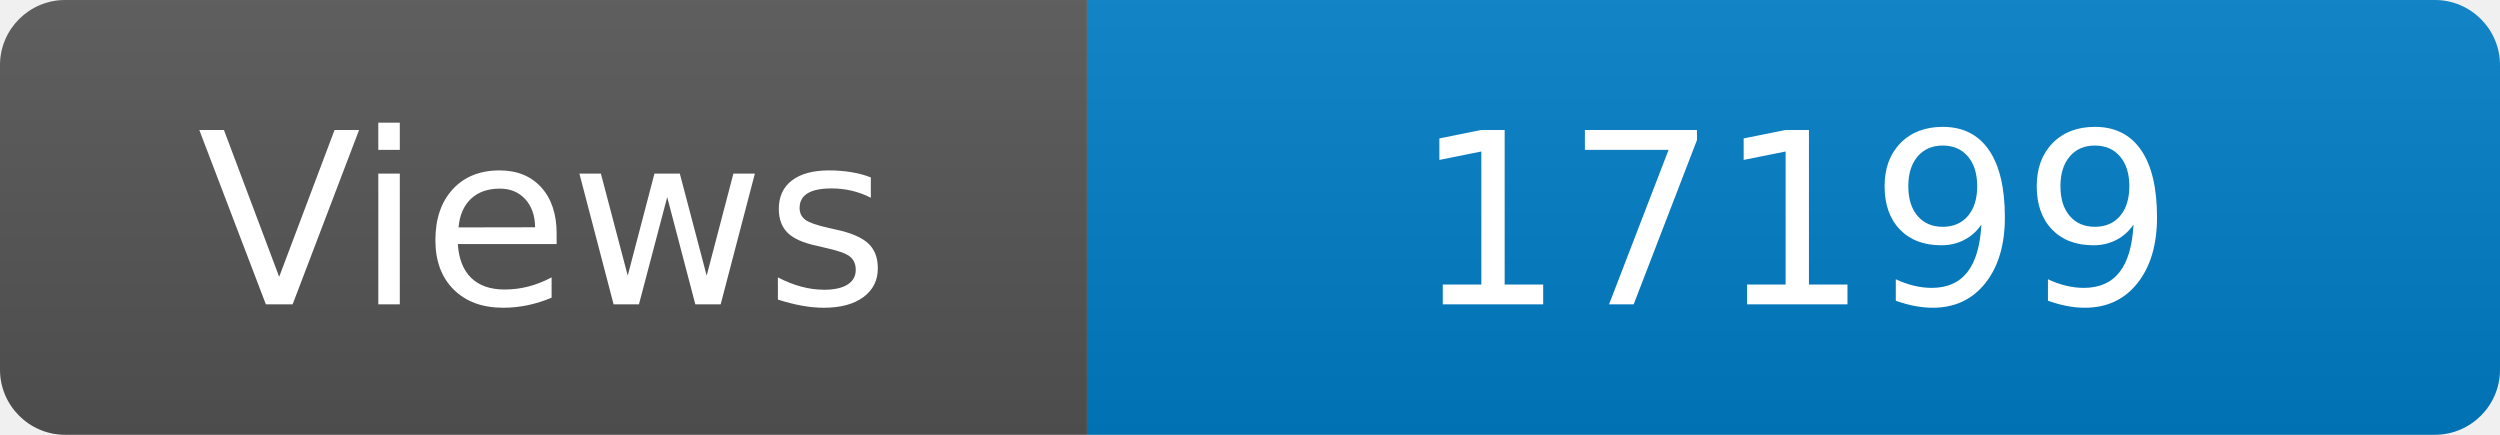
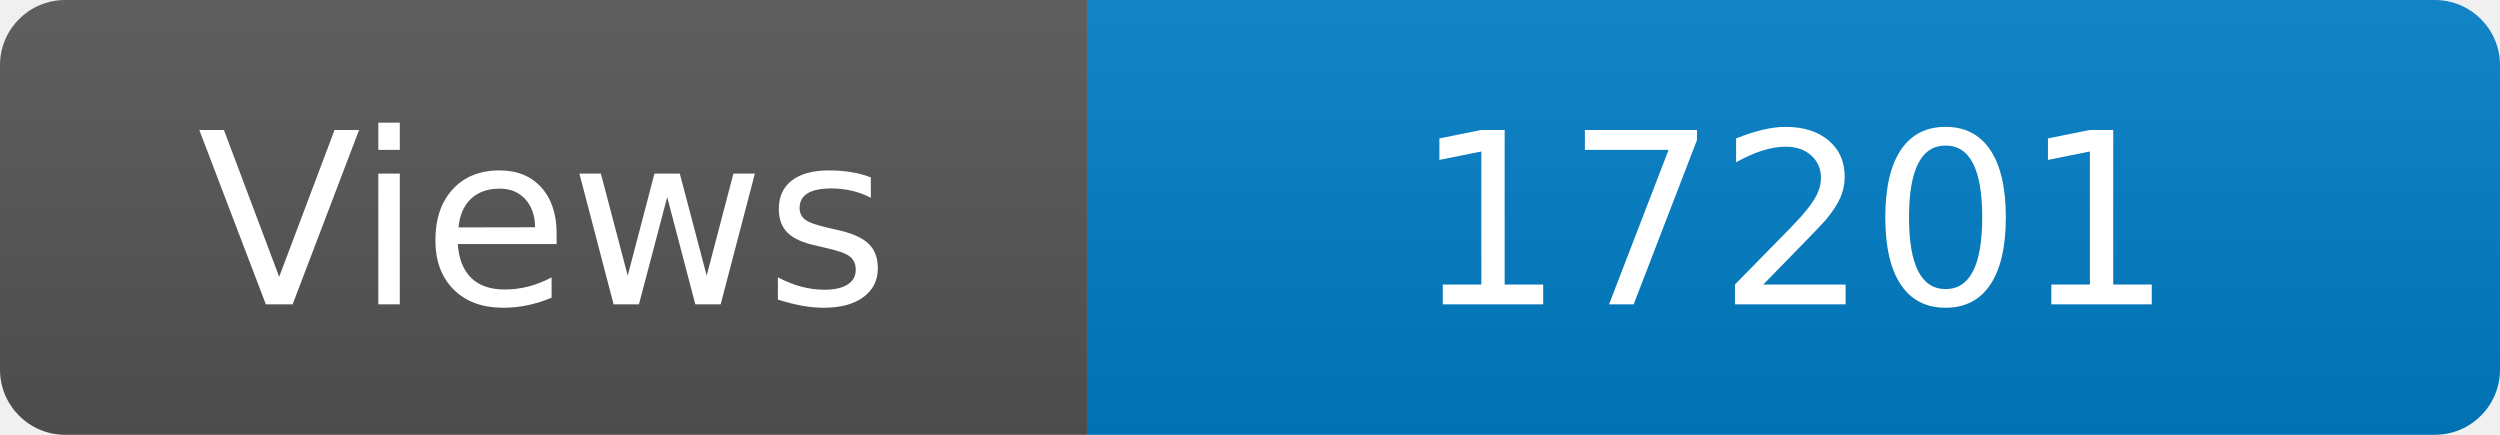
<svg xmlns="http://www.w3.org/2000/svg" width="115" height="20" role="img" aria-label="Maintained?: yes">
  <linearGradient id="s" x2="0" y2="100%">
    <stop offset="0" stop-color="#bbb" stop-opacity=".1" />
    <stop offset="1" stop-opacity=".1" />
  </linearGradient>
  <clipPath id="r">
    <rect width="115" height="20" rx="3" fill="#fff" />
  </clipPath>
  <g clip-path="url(#r)">
    <rect width="50" height="20" fill="#555" />
    <rect x="50" width="160" height="20" fill="#007ec6" />
    <rect width="115" height="20" fill="url(#s)" />
  </g>
  <g fill="#fff" text-anchor="middle" font-family="Verdana,Geneva,DejaVu Sans,sans-serif" font-size="110">
    <text x="250" y="140" transform="scale(.1)" fill="#fff">Views</text>
-     <text x="825" y="140" transform="scale(.1)" fill="#fff">17199</text>
+     <text x="825" y="140" transform="scale(.1)" fill="#fff">17201</text>
  </g>
</svg>
